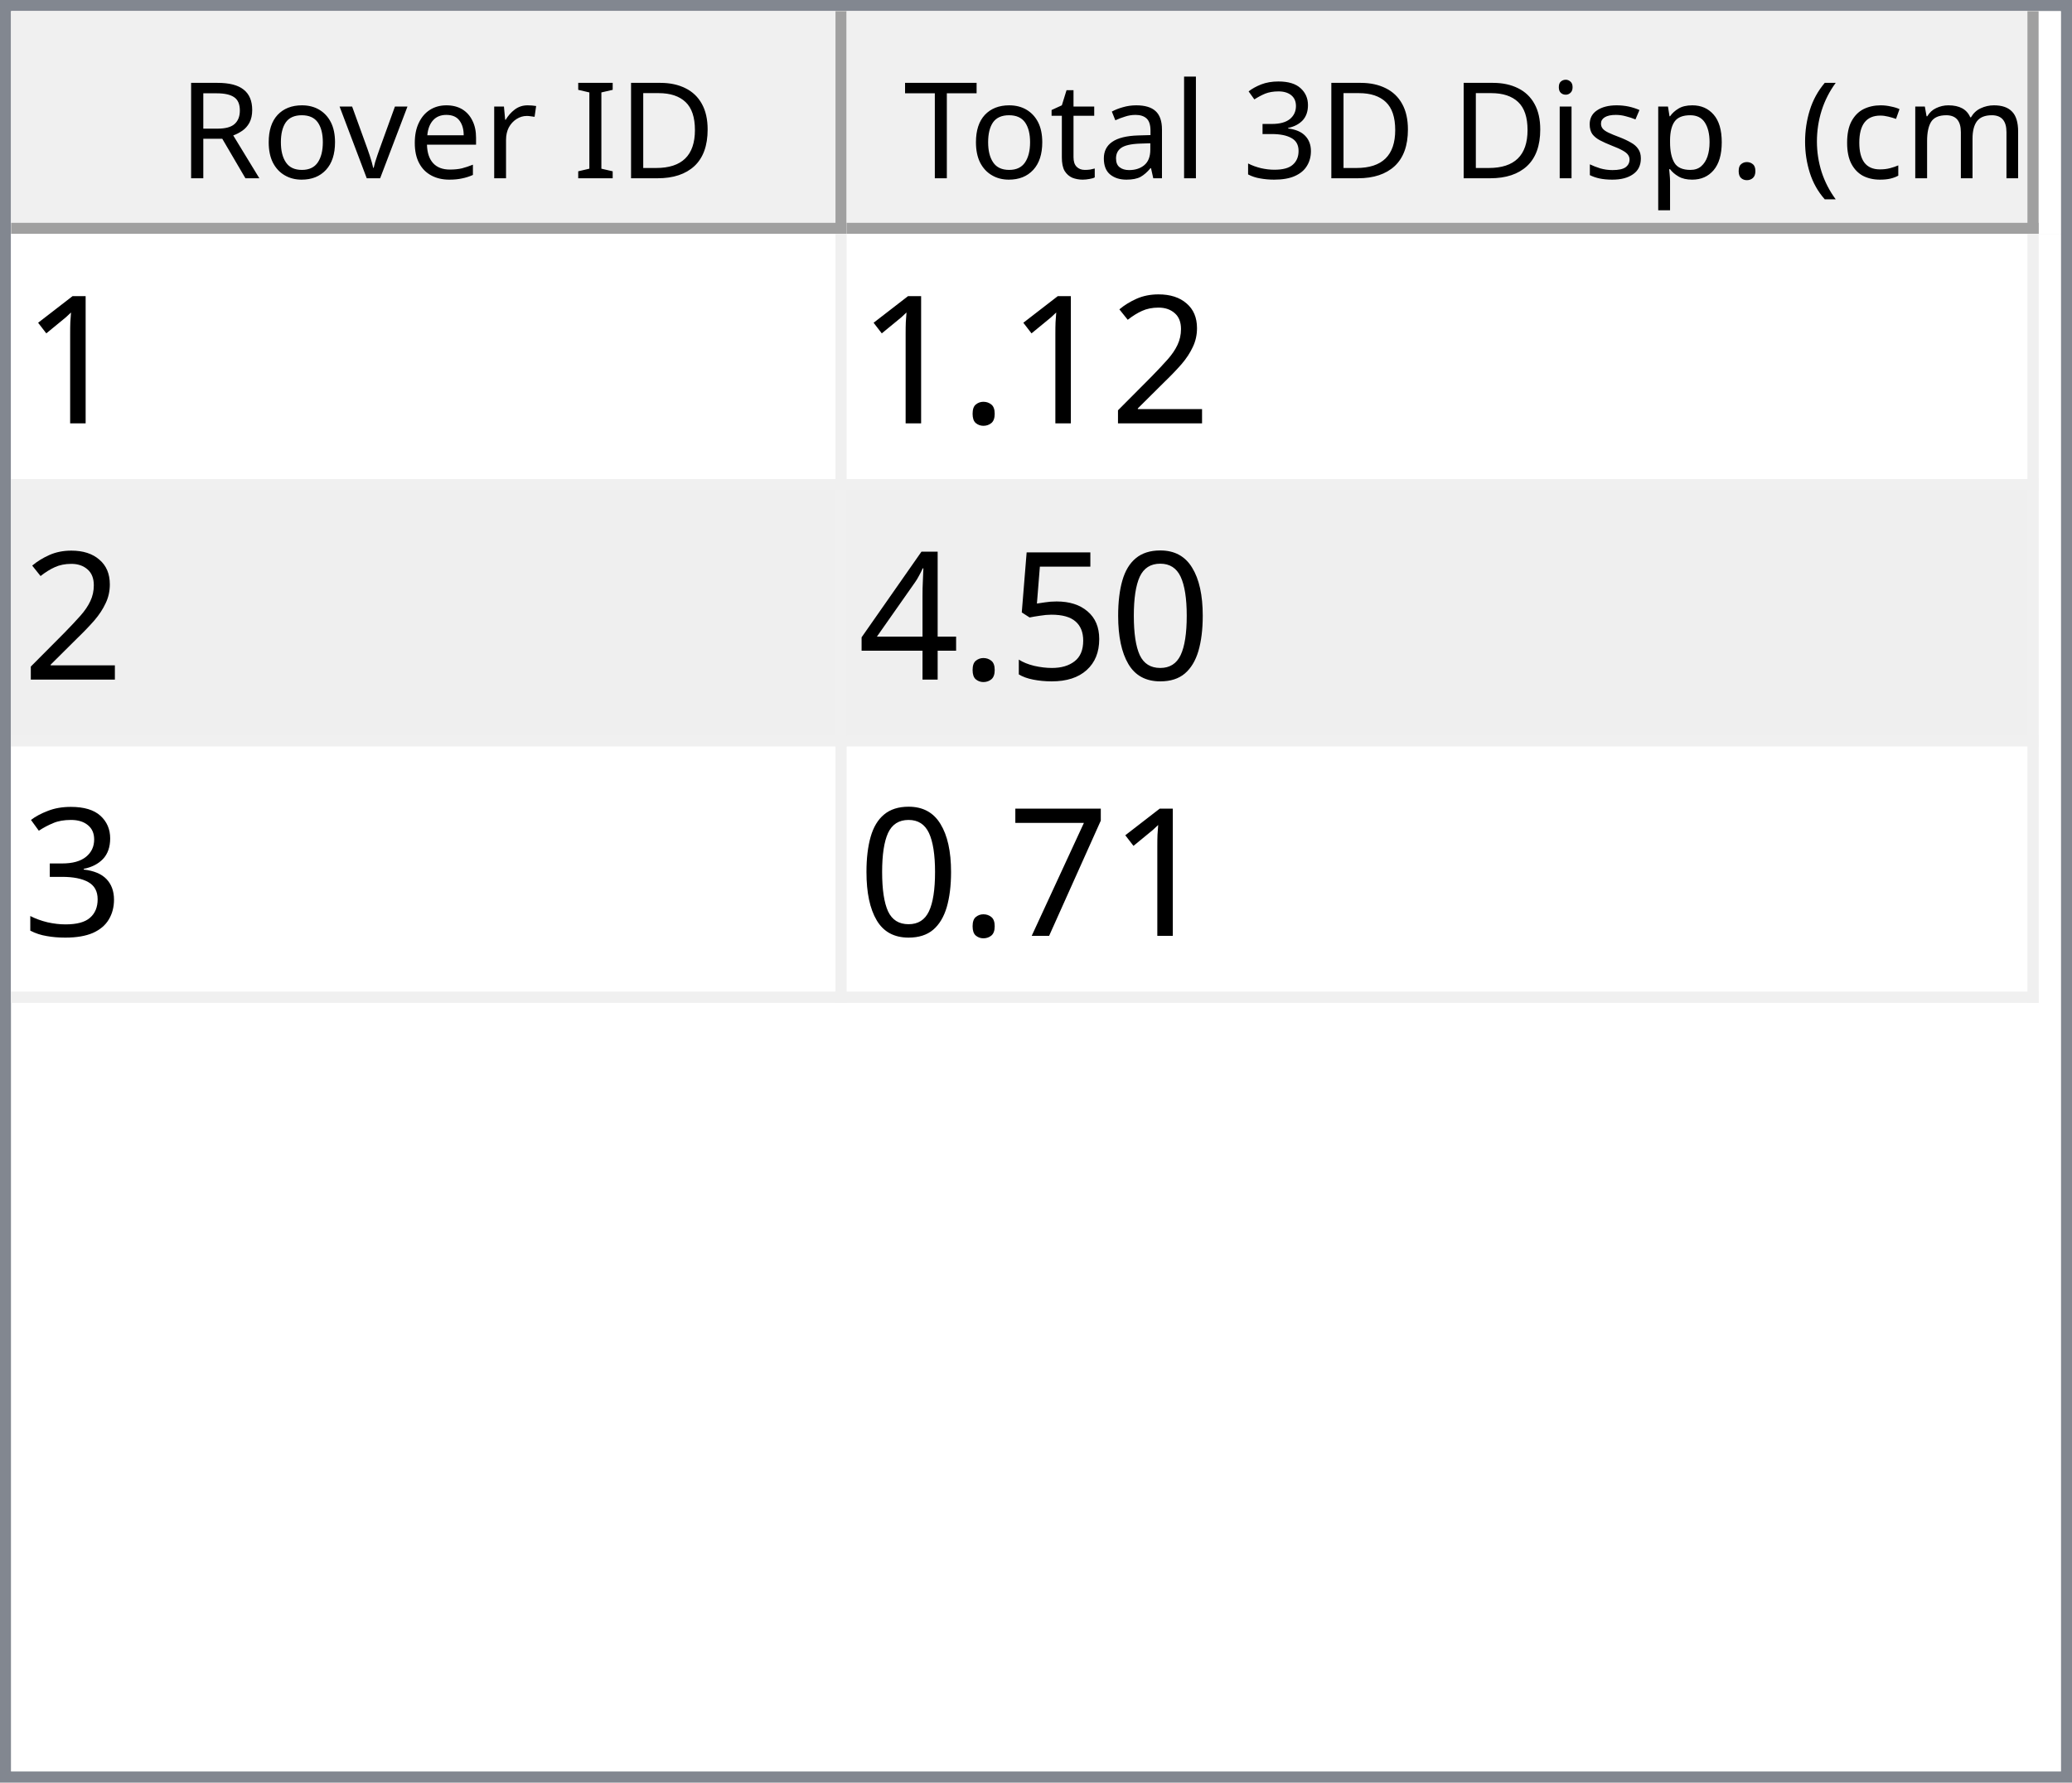
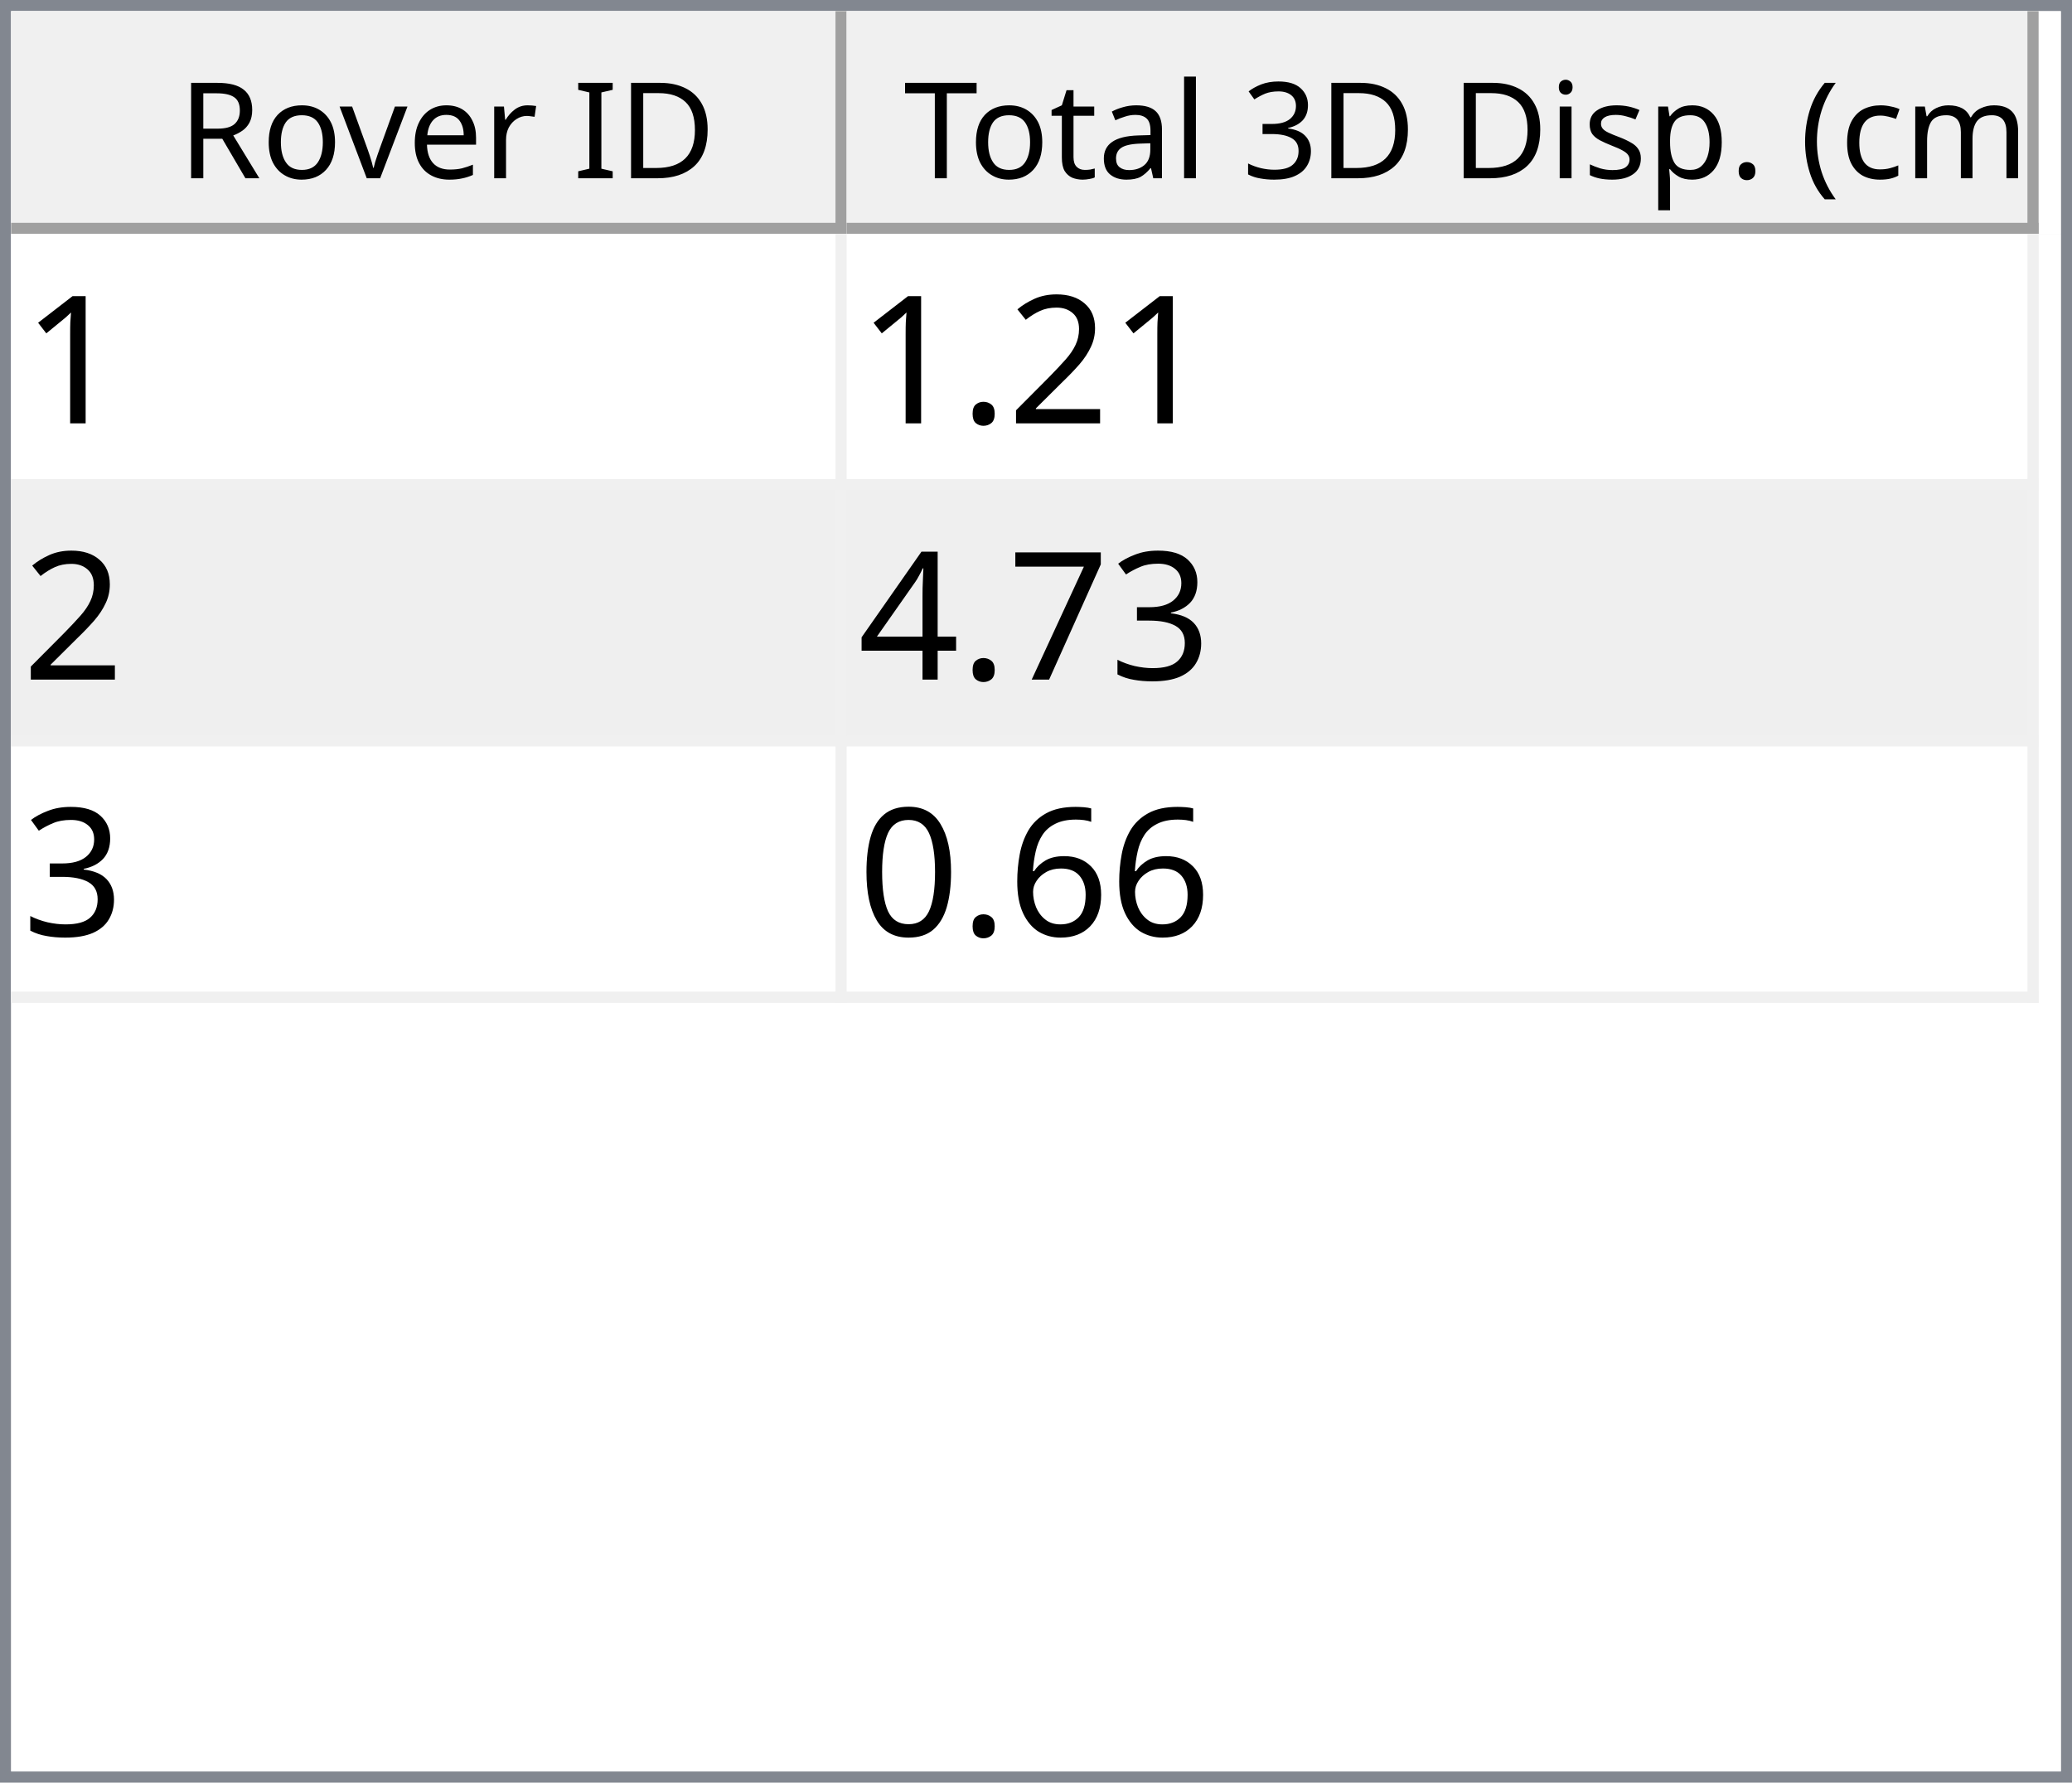
<svg xmlns="http://www.w3.org/2000/svg" style="fill-opacity:1; color-rendering:auto; color-interpolation:auto; text-rendering:auto; stroke:black; stroke-linecap:square; stroke-miterlimit:10; shape-rendering:auto; stroke-opacity:1; fill:black; stroke-dasharray:none; font-weight:normal; stroke-width:1; font-family:'Dialog'; font-style:normal; stroke-linejoin:miter; font-size:12px; stroke-dashoffset:0; image-rendering:auto;" width="186" height="160">
  <defs id="genericDefs" />
  <g>
    <defs id="defs1">
      <clipPath clipPathUnits="userSpaceOnUse" id="clipPath1">
        <path d="M0 0 L186 0 L186 160 L0 160 L0 0 Z" />
      </clipPath>
      <clipPath clipPathUnits="userSpaceOnUse" id="clipPath2">
        <path d="M0 0 L0 160 L186 160 L186 0 Z" />
      </clipPath>
      <clipPath clipPathUnits="userSpaceOnUse" id="clipPath3">
        <path d="M0 0 L0 20 L184 20 L184 0 Z" />
      </clipPath>
      <clipPath clipPathUnits="userSpaceOnUse" id="clipPath4">
        <path d="M0 0 L0 20 L75 20 L75 0 Z" />
      </clipPath>
      <clipPath clipPathUnits="userSpaceOnUse" id="clipPath5">
        <path d="M1 1 L1 19 L74 19 L74 1 Z" />
      </clipPath>
      <clipPath clipPathUnits="userSpaceOnUse" id="clipPath6">
        <path d="M0 0 L0 18 L73 18 L73 0 Z" />
      </clipPath>
      <clipPath clipPathUnits="userSpaceOnUse" id="clipPath7">
        <path d="M-0.5 -0.5 L-0.5 19.5 L74.5 19.5 L74.5 -0.5 Z" />
      </clipPath>
      <clipPath clipPathUnits="userSpaceOnUse" id="clipPath8">
        <path d="M0 0 L0 20 L107 20 L107 0 Z" />
      </clipPath>
      <clipPath clipPathUnits="userSpaceOnUse" id="clipPath9">
        <path d="M1 1 L1 19 L106 19 L106 1 Z" />
      </clipPath>
      <clipPath clipPathUnits="userSpaceOnUse" id="clipPath10">
        <path d="M0 0 L0 18 L105 18 L105 0 Z" />
      </clipPath>
      <clipPath clipPathUnits="userSpaceOnUse" id="clipPath11">
        <path d="M-0.5 -0.5 L-0.5 19.5 L106.5 19.5 L106.5 -0.5 Z" />
      </clipPath>
      <clipPath clipPathUnits="userSpaceOnUse" id="clipPath12">
        <path d="M0 0 L0 138 L184 138 L184 0 Z" />
      </clipPath>
      <clipPath clipPathUnits="userSpaceOnUse" id="clipPath13">
        <path d="M0 0 L0 69 L182 69 L182 0 Z" />
      </clipPath>
      <clipPath clipPathUnits="userSpaceOnUse" id="clipPath14">
        <path d="M-0.5 -0.5 L-0.5 68.5 L181.5 68.5 L181.5 -0.5 Z" />
      </clipPath>
      <clipPath clipPathUnits="userSpaceOnUse" id="clipPath15">
        <path d="M0 0 L0 22 L74 22 L74 0 Z" />
      </clipPath>
      <clipPath clipPathUnits="userSpaceOnUse" id="clipPath16">
        <path d="M0 0 L0 22 L106 22 L106 0 Z" />
      </clipPath>
      <font horiz-adv-x="64.551" id="font1">
        <font-face ascent="107.91" descent="25.098" units-per-em="100" style="font-style:normal; font-family:Segoe UI; font-weight:normal;" />
        <missing-glyph horiz-adv-x="64.551" d="M8.109 0 L8.109 68.266 L56.453 68.266 L56.453 0 L8.109 0 ZM15.328 7.234 L49.219 7.234 L49.219 61.031 L15.328 61.031 L15.328 7.234 Z" />
        <glyph unicode="D" horiz-adv-x="70.117" d="M9.188 0 L9.188 70.016 L28.516 70.016 Q65.531 70.016 65.531 35.891 Q65.531 19.672 55.25 9.836 Q44.969 0 27.734 0 L9.188 0 ZM17.391 62.594 L17.391 7.422 L27.828 7.422 Q41.609 7.422 49.273 14.797 Q56.938 22.172 56.938 35.688 Q56.938 62.594 28.328 62.594 L17.391 62.594 Z" />
        <glyph unicode="I" horiz-adv-x="26.611" d="M17.391 0 L9.188 0 L9.188 70.016 L17.391 70.016 L17.391 0 Z" />
        <glyph unicode=" " horiz-adv-x="27.393" d="" />
        <glyph unicode="r" horiz-adv-x="34.766" d="M34.188 41.891 Q32.078 43.5 28.125 43.5 Q23 43.5 19.555 38.672 Q16.109 33.844 16.109 25.484 L16.109 0 L8.109 0 L8.109 50 L16.109 50 L16.109 39.703 L16.312 39.703 Q18.016 44.969 21.531 47.922 Q25.047 50.875 29.391 50.875 Q32.516 50.875 34.188 50.203 L34.188 41.891 Z" />
        <glyph unicode="e" horiz-adv-x="52.295" d="M48.297 23 L12.984 23 Q13.188 14.656 17.484 10.109 Q21.781 5.562 29.297 5.562 Q37.75 5.562 44.828 11.141 L44.828 3.609 Q38.234 -1.172 27.391 -1.172 Q16.797 -1.172 10.742 5.641 Q4.688 12.453 4.688 24.812 Q4.688 36.469 11.305 43.82 Q17.922 51.172 27.734 51.172 Q37.547 51.172 42.922 44.828 Q48.297 38.484 48.297 27.203 L48.297 23 ZM40.094 29.781 Q40.047 36.719 36.75 40.578 Q33.453 44.438 27.594 44.438 Q21.922 44.438 17.969 40.383 Q14.016 36.328 13.094 29.781 L40.094 29.781 Z" />
        <glyph unicode="v" horiz-adv-x="47.9" d="M47.406 50 L27.484 0 L19.625 0 L0.688 50 L9.469 50 L22.172 13.672 Q23.578 9.672 23.922 6.688 L24.125 6.688 Q24.609 10.453 25.688 13.484 L38.969 50 L47.406 50 Z" />
        <glyph unicode="o" horiz-adv-x="58.594" d="M29 -1.172 Q17.922 -1.172 11.305 5.836 Q4.688 12.844 4.688 24.422 Q4.688 37.016 11.57 44.094 Q18.453 51.172 30.172 51.172 Q41.359 51.172 47.633 44.289 Q53.906 37.406 53.906 25.203 Q53.906 13.234 47.141 6.031 Q40.375 -1.172 29 -1.172 ZM29.594 44.438 Q21.875 44.438 17.383 39.188 Q12.891 33.938 12.891 24.703 Q12.891 15.828 17.43 10.695 Q21.969 5.562 29.594 5.562 Q37.359 5.562 41.531 10.594 Q45.703 15.625 45.703 24.906 Q45.703 34.281 41.531 39.359 Q37.359 44.438 29.594 44.438 Z" />
        <glyph unicode="R" horiz-adv-x="59.814" d="M59.375 0 L49.609 0 L37.891 19.625 Q36.281 22.359 34.766 24.289 Q33.25 26.219 31.664 27.438 Q30.078 28.656 28.25 29.219 Q26.422 29.781 24.125 29.781 L17.391 29.781 L17.391 0 L9.188 0 L9.188 70.016 L30.078 70.016 Q34.672 70.016 38.555 68.867 Q42.438 67.719 45.289 65.375 Q48.141 63.031 49.758 59.547 Q51.375 56.062 51.375 51.375 Q51.375 47.703 50.273 44.656 Q49.172 41.609 47.148 39.211 Q45.125 36.812 42.266 35.133 Q39.406 33.453 35.844 32.516 L35.844 32.328 Q37.594 31.547 38.891 30.547 Q40.188 29.547 41.359 28.18 Q42.531 26.812 43.68 25.078 Q44.828 23.344 46.234 21.047 L59.375 0 ZM17.391 62.594 L17.391 37.203 L28.516 37.203 Q31.594 37.203 34.203 38.133 Q36.812 39.062 38.719 40.797 Q40.625 42.531 41.703 45.047 Q42.781 47.562 42.781 50.688 Q42.781 56.297 39.141 59.445 Q35.5 62.594 28.609 62.594 L17.391 62.594 Z" />
        <glyph unicode=")" horiz-adv-x="30.176" d="M8.297 -15.922 L1.172 -15.922 Q16.406 2.344 16.406 26.812 Q16.406 51.469 1.078 70.016 L8.297 70.016 Q23.531 52.156 23.531 26.703 Q23.531 1.375 8.297 -15.922 Z" />
        <glyph unicode="m" horiz-adv-x="86.133" d="M79.109 0 L71.094 0 L71.094 28.719 Q71.094 37.016 68.531 40.727 Q65.969 44.438 59.906 44.438 Q54.781 44.438 51.195 39.75 Q47.609 35.062 47.609 28.516 L47.609 0 L39.594 0 L39.594 29.688 Q39.594 44.438 28.219 44.438 Q22.953 44.438 19.531 40.016 Q16.109 35.594 16.109 28.516 L16.109 0 L8.109 0 L8.109 50 L16.109 50 L16.109 42.094 L16.312 42.094 Q21.625 51.172 31.844 51.172 Q36.969 51.172 40.773 48.312 Q44.578 45.453 46 40.828 Q51.562 51.172 62.594 51.172 Q79.109 51.172 79.109 30.812 L79.109 0 Z" />
        <glyph unicode="c" horiz-adv-x="46.191" d="M42.188 2.297 Q36.422 -1.172 28.516 -1.172 Q17.828 -1.172 11.258 5.789 Q4.688 12.75 4.688 23.828 Q4.688 36.188 11.766 43.68 Q18.844 51.172 30.672 51.172 Q37.25 51.172 42.281 48.734 L42.281 40.531 Q36.719 44.438 30.375 44.438 Q22.703 44.438 17.797 38.945 Q12.891 33.453 12.891 24.516 Q12.891 15.719 17.508 10.641 Q22.125 5.562 29.891 5.562 Q36.422 5.562 42.188 9.906 L42.188 2.297 Z" />
        <glyph unicode="(" horiz-adv-x="30.176" d="M29.109 -15.922 L21.969 -15.922 Q6.844 1.375 6.844 26.703 Q6.844 52.156 21.969 70.016 L29.203 70.016 Q13.875 51.469 13.875 26.812 Q13.875 2.344 29.109 -15.922 Z" />
        <glyph unicode="." horiz-adv-x="21.68" d="M10.891 -1.078 Q8.641 -1.078 7.055 0.539 Q5.469 2.156 5.469 4.391 Q5.469 6.641 7.055 8.273 Q8.641 9.906 10.891 9.906 Q13.188 9.906 14.797 8.273 Q16.406 6.641 16.406 4.391 Q16.406 2.156 14.797 0.539 Q13.188 -1.078 10.891 -1.078 Z" />
        <glyph unicode="p" horiz-adv-x="58.789" d="M16.312 7.234 L16.109 7.234 L16.109 -23 L8.109 -23 L8.109 50 L16.109 50 L16.109 41.219 L16.312 41.219 Q22.219 51.172 33.594 51.172 Q43.266 51.172 48.688 44.461 Q54.109 37.75 54.109 26.469 Q54.109 13.922 48 6.375 Q41.891 -1.172 31.297 -1.172 Q21.578 -1.172 16.312 7.234 ZM16.109 27.391 L16.109 20.406 Q16.109 14.203 20.141 9.883 Q24.172 5.562 30.375 5.562 Q37.641 5.562 41.773 11.133 Q45.906 16.703 45.906 26.609 Q45.906 34.969 42.047 39.703 Q38.188 44.438 31.594 44.438 Q24.609 44.438 20.359 39.578 Q16.109 34.719 16.109 27.391 Z" />
        <glyph unicode="s" horiz-adv-x="42.432" d="M5.078 1.812 L5.078 10.406 Q11.625 5.562 19.484 5.562 Q30.031 5.562 30.031 12.594 Q30.031 14.594 29.125 15.992 Q28.219 17.391 26.68 18.461 Q25.141 19.531 23.07 20.383 Q21 21.234 18.609 22.172 Q15.281 23.484 12.766 24.828 Q10.25 26.172 8.57 27.859 Q6.891 29.547 6.031 31.695 Q5.172 33.844 5.172 36.719 Q5.172 40.234 6.789 42.945 Q8.406 45.656 11.086 47.484 Q13.766 49.312 17.211 50.242 Q20.656 51.172 24.312 51.172 Q30.812 51.172 35.938 48.922 L35.938 40.828 Q30.422 44.438 23.25 44.438 Q21 44.438 19.195 43.922 Q17.391 43.406 16.094 42.477 Q14.797 41.547 14.086 40.258 Q13.375 38.969 13.375 37.406 Q13.375 35.453 14.086 34.133 Q14.797 32.812 16.164 31.789 Q17.531 30.766 19.484 29.938 Q21.438 29.109 23.922 28.125 Q27.25 26.859 29.883 25.516 Q32.516 24.172 34.375 22.484 Q36.234 20.797 37.234 18.602 Q38.234 16.406 38.234 13.375 Q38.234 9.672 36.602 6.938 Q34.969 4.203 32.234 2.398 Q29.5 0.594 25.93 -0.289 Q22.359 -1.172 18.453 -1.172 Q10.75 -1.172 5.078 1.812 Z" />
        <glyph unicode="i" horiz-adv-x="24.219" d="M12.203 62.703 Q10.062 62.703 8.547 64.164 Q7.031 65.625 7.031 67.875 Q7.031 70.125 8.547 71.609 Q10.062 73.094 12.203 73.094 Q14.406 73.094 15.945 71.609 Q17.484 70.125 17.484 67.875 Q17.484 65.719 15.945 64.211 Q14.406 62.703 12.203 62.703 ZM16.109 0 L8.109 0 L8.109 50 L16.109 50 L16.109 0 Z" />
        <glyph unicode="3" horiz-adv-x="53.906" d="M46.531 19.828 Q46.531 15.094 44.75 11.211 Q42.969 7.328 39.719 4.57 Q36.469 1.812 31.93 0.297 Q27.391 -1.219 21.922 -1.219 Q11.922 -1.219 6 2.594 L6 11.188 Q13.094 5.609 22.219 5.609 Q25.875 5.609 28.828 6.539 Q31.781 7.469 33.906 9.227 Q36.031 10.984 37.18 13.477 Q38.328 15.969 38.328 19.094 Q38.328 32.812 18.797 32.812 L12.984 32.812 L12.984 39.594 L18.5 39.594 Q35.797 39.594 35.797 52.484 Q35.797 64.406 22.609 64.406 Q15.188 64.406 8.688 59.422 L8.688 67.188 Q15.375 71.188 24.609 71.188 Q29 71.188 32.57 69.969 Q36.141 68.75 38.68 66.555 Q41.219 64.359 42.609 61.281 Q44 58.203 44 54.5 Q44 40.672 30.031 36.719 L30.031 36.531 Q33.594 36.141 36.625 34.797 Q39.656 33.453 41.852 31.305 Q44.047 29.156 45.289 26.25 Q46.531 23.344 46.531 19.828 Z" />
        <glyph unicode="l" horiz-adv-x="24.219" d="M16.109 0 L8.109 0 L8.109 74.031 L16.109 74.031 L16.109 0 Z" />
        <glyph unicode="a" horiz-adv-x="50.879" d="M43.891 0 L35.891 0 L35.891 7.812 L35.688 7.812 Q30.469 -1.172 20.312 -1.172 Q12.844 -1.172 8.617 2.781 Q4.391 6.734 4.391 13.281 Q4.391 27.297 20.906 29.594 L35.891 31.688 Q35.891 44.438 25.594 44.438 Q16.547 44.438 9.281 38.281 L9.281 46.484 Q16.656 51.172 26.266 51.172 Q43.891 51.172 43.891 32.516 L43.891 0 ZM35.891 25.297 L23.828 23.641 Q18.266 22.859 15.43 20.875 Q12.594 18.891 12.594 13.875 Q12.594 10.203 15.211 7.883 Q17.828 5.562 22.172 5.562 Q28.125 5.562 32.008 9.742 Q35.891 13.922 35.891 20.312 L35.891 25.297 Z" />
        <glyph unicode="t" horiz-adv-x="33.887" d="M31.297 0.484 Q28.469 -1.078 23.828 -1.078 Q10.688 -1.078 10.688 13.578 L10.688 43.172 L2.094 43.172 L2.094 50 L10.688 50 L10.688 62.203 L18.703 64.797 L18.703 50 L31.297 50 L31.297 43.172 L18.703 43.172 L18.703 14.984 Q18.703 9.969 20.414 7.82 Q22.125 5.672 26.078 5.672 Q29.109 5.672 31.297 7.328 L31.297 0.484 Z" />
        <glyph unicode="T" horiz-adv-x="52.393" d="M50.594 62.594 L30.375 62.594 L30.375 0 L22.172 0 L22.172 62.594 L2 62.594 L2 70.016 L50.594 70.016 L50.594 62.594 Z" />
      </font>
      <font horiz-adv-x="75.0" id="font2">
        <font-face ascent="100.537" descent="21.973" units-per-em="100" style="font-style:normal; font-family:sans-serif; font-weight:normal;" />
        <missing-glyph horiz-adv-x="75.0" d="M12.5 0 L12.5 62.5 L62.5 62.5 L62.5 0 L12.5 0 ZM14.062 1.562 L60.938 1.562 L60.938 60.938 L14.062 60.938 L14.062 1.562 Z" />
        <glyph unicode="1" horiz-adv-x="55.615" d="M37.25 0 L28.469 0 L28.469 56 Q25.297 52.984 20.141 49.953 Q14.984 46.922 10.891 45.406 L10.891 53.906 Q18.266 57.375 23.781 62.305 Q29.297 67.234 31.594 71.875 L37.25 71.875 L37.25 0 Z" />
        <glyph unicode="2" horiz-adv-x="55.615" d="M50.344 8.453 L50.344 0 L3.031 0 Q2.938 3.172 4.047 6.109 Q5.859 10.938 9.836 15.625 Q13.812 20.312 21.344 26.469 Q33.016 36.031 37.117 41.625 Q41.219 47.219 41.219 52.203 Q41.219 57.422 37.477 61.008 Q33.734 64.594 27.734 64.594 Q21.391 64.594 17.578 60.789 Q13.766 56.984 13.719 50.25 L4.688 51.172 Q5.609 61.281 11.664 66.578 Q17.719 71.875 27.938 71.875 Q38.234 71.875 44.242 66.164 Q50.25 60.453 50.25 52 Q50.25 47.703 48.492 43.555 Q46.734 39.406 42.656 34.812 Q38.578 30.219 29.109 22.219 Q21.188 15.578 18.945 13.211 Q16.703 10.844 15.234 8.453 L50.344 8.453 Z" />
        <glyph unicode="." horiz-adv-x="27.783" d="M9.078 0 L9.078 10.016 L19.094 10.016 L19.094 0 L9.078 0 Z" />
-         <glyph unicode="0" horiz-adv-x="55.615" d="M4.156 35.297 Q4.156 48 6.766 55.742 Q9.375 63.484 14.523 67.68 Q19.672 71.875 27.484 71.875 Q33.25 71.875 37.594 69.555 Q41.938 67.234 44.773 62.867 Q47.609 58.5 49.219 52.227 Q50.828 45.953 50.828 35.297 Q50.828 22.703 48.242 14.969 Q45.656 7.234 40.508 3.008 Q35.359 -1.219 27.484 -1.219 Q17.141 -1.219 11.234 6.203 Q4.156 15.141 4.156 35.297 ZM13.188 35.297 Q13.188 17.672 17.312 11.836 Q21.438 6 27.484 6 Q33.547 6 37.672 11.859 Q41.797 17.719 41.797 35.297 Q41.797 52.984 37.672 58.789 Q33.547 64.594 27.391 64.594 Q21.344 64.594 17.719 59.469 Q13.188 52.938 13.188 35.297 Z" />
-         <glyph unicode="5" horiz-adv-x="55.615" d="M4.156 18.75 L13.375 19.531 Q14.406 12.797 18.141 9.398 Q21.875 6 27.156 6 Q33.5 6 37.891 10.789 Q42.281 15.578 42.281 23.484 Q42.281 31 38.062 35.352 Q33.844 39.703 27 39.703 Q22.75 39.703 19.336 37.773 Q15.922 35.844 13.969 32.766 L5.719 33.844 L12.641 70.609 L48.25 70.609 L48.25 62.203 L19.672 62.203 L15.828 42.969 Q22.266 47.469 29.344 47.469 Q38.719 47.469 45.164 40.969 Q51.609 34.469 51.609 24.266 Q51.609 14.547 45.953 7.469 Q39.062 -1.219 27.156 -1.219 Q17.391 -1.219 11.211 4.25 Q5.031 9.719 4.156 18.75 Z" />
-         <glyph unicode="4" horiz-adv-x="55.615" d="M32.328 0 L32.328 17.141 L1.266 17.141 L1.266 25.203 L33.938 71.578 L41.109 71.578 L41.109 25.203 L50.781 25.203 L50.781 17.141 L41.109 17.141 L41.109 0 L32.328 0 ZM32.328 25.203 L32.328 57.469 L9.906 25.203 L32.328 25.203 Z" />
        <glyph unicode="3" horiz-adv-x="55.615" d="M4.203 18.891 L12.984 20.062 Q14.5 12.594 18.141 9.297 Q21.781 6 27 6 Q33.203 6 37.477 10.297 Q41.75 14.594 41.75 20.953 Q41.75 27 37.797 30.93 Q33.844 34.859 27.734 34.859 Q25.25 34.859 21.531 33.891 L22.516 41.609 Q23.391 41.5 23.922 41.5 Q29.547 41.5 34.039 44.43 Q38.531 47.359 38.531 53.469 Q38.531 58.297 35.258 61.477 Q31.984 64.656 26.812 64.656 Q21.688 64.656 18.266 61.43 Q14.844 58.203 13.875 51.766 L5.078 53.328 Q6.688 62.156 12.398 67.016 Q18.109 71.875 26.609 71.875 Q32.469 71.875 37.398 69.359 Q42.328 66.844 44.945 62.5 Q47.562 58.156 47.562 53.266 Q47.562 48.641 45.07 44.828 Q42.578 41.016 37.703 38.766 Q44.047 37.312 47.562 32.695 Q51.078 28.078 51.078 21.141 Q51.078 11.766 44.242 5.25 Q37.406 -1.266 26.953 -1.266 Q17.531 -1.266 11.305 4.352 Q5.078 9.969 4.203 18.891 Z" />
        <glyph unicode="7" horiz-adv-x="55.615" d="M4.734 62.203 L4.734 70.656 L51.078 70.656 L51.078 63.812 Q44.234 56.547 37.523 44.484 Q30.812 32.422 27.156 19.672 Q24.516 10.688 23.781 0 L14.75 0 Q14.891 8.453 18.062 20.414 Q21.234 32.375 27.172 43.484 Q33.109 54.594 39.797 62.203 L4.734 62.203 Z" />
+         <glyph unicode="4" horiz-adv-x="55.615" d="M32.328 0 L32.328 17.141 L1.266 17.141 L1.266 25.203 L33.938 71.578 L41.109 71.578 L41.109 25.203 L50.781 25.203 L50.781 17.141 L41.109 17.141 L41.109 0 L32.328 0 ZM32.328 25.203 L32.328 57.469 L9.906 25.203 L32.328 25.203 Z" />
+         <glyph unicode="6" horiz-adv-x="55.615" d="M49.75 54.047 L41.016 53.375 Q39.844 58.547 37.703 60.891 Q34.125 64.656 28.906 64.656 Q24.703 64.656 21.531 62.312 Q17.391 59.281 14.992 53.469 Q12.594 47.656 12.5 36.922 Q15.672 41.75 20.266 44.094 Q24.859 46.438 29.891 46.438 Q38.672 46.438 44.852 39.969 Q51.031 33.5 51.031 23.25 Q51.031 16.5 48.125 10.719 Q45.219 4.938 40.141 1.859 Q35.062 -1.219 28.609 -1.219 Q17.625 -1.219 10.695 6.859 Q3.766 14.938 3.766 33.5 Q3.766 54.25 11.422 63.672 Q18.109 71.875 29.438 71.875 Q37.891 71.875 43.289 67.141 Q48.688 62.406 49.75 54.047 ZM13.875 23.188 Q13.875 18.656 15.797 14.508 Q17.719 10.359 21.188 8.18 Q24.656 6 28.469 6 Q34.031 6 38.039 10.492 Q42.047 14.984 42.047 22.703 Q42.047 30.125 38.086 34.398 Q34.125 38.672 28.125 38.672 Q22.172 38.672 18.023 34.398 Q13.875 30.125 13.875 23.188 Z" />
+         <glyph unicode="0" horiz-adv-x="55.615" d="M4.156 35.297 Q4.156 48 6.766 55.742 Q9.375 63.484 14.523 67.68 Q19.672 71.875 27.484 71.875 Q33.25 71.875 37.594 69.555 Q41.938 67.234 44.773 62.867 Q47.609 58.5 49.219 52.227 Q50.828 45.953 50.828 35.297 Q50.828 22.703 48.242 14.969 Q45.656 7.234 40.508 3.008 Q35.359 -1.219 27.484 -1.219 Q17.141 -1.219 11.234 6.203 Q4.156 15.141 4.156 35.297 ZM13.188 35.297 Q13.188 17.672 17.312 11.836 Q21.438 6 27.484 6 Q33.547 6 37.672 11.859 Q41.797 17.719 41.797 35.297 Q41.797 52.984 37.672 58.789 Q33.547 64.594 27.391 64.594 Q21.344 64.594 17.719 59.469 Q13.188 52.938 13.188 35.297 Z" />
      </font>
    </defs>
    <g style="fill:white; stroke:white;">
      <rect x="0" y="0" width="186" style="clip-path:url(#clipPath1); stroke:none;" height="160" />
    </g>
    <g style="fill:white; text-rendering:optimizeSpeed; color-rendering:optimizeSpeed; image-rendering:optimizeSpeed; shape-rendering:crispEdges; stroke:white; color-interpolation:sRGB;">
      <rect x="0" width="186" height="160" y="0" style="stroke:none;" />
      <path style="stroke:none;" d="M0 160 L186 160 L186 0 L0 0 Z" />
    </g>
    <g style="fill:rgb(240,240,240); font-family:'Segoe UI'; stroke:rgb(240,240,240);">
      <rect x="0" y="0" width="186" style="clip-path:url(#clipPath2); stroke:none;" height="160" />
    </g>
    <g style="fill:rgb(130,135,144); font-family:'Segoe UI'; stroke:rgb(130,135,144);">
      <path d="M0 0 L186 0 L186 160 L0 160 L0 0 ZM1 1 L185 1 L185 159 L1 159 L1 1 Z" style="fill-rule:evenodd; clip-path:url(#clipPath2); stroke:none;" />
    </g>
    <g style="fill:white; font-family:'Segoe UI'; stroke:white;" transform="translate(1,1)">
      <rect x="0" y="0" width="184" style="clip-path:url(#clipPath3); stroke:none;" height="20" />
    </g>
    <g style="fill:rgb(240,240,240); font-family:'Segoe UI'; stroke:rgb(240,240,240);" transform="translate(1,1)">
      <rect x="0" y="0" width="75" style="clip-path:url(#clipPath4); stroke:none;" height="20" />
    </g>
    <g style="font-family:'Segoe UI';" transform="translate(2,2)">
      <text x="14" xml:space="preserve" y="14" style="clip-path:url(#clipPath6); stroke:none;">Rover ID</text>
    </g>
    <g style="fill:rgb(160,160,160); font-family:'Segoe UI'; stroke:rgb(160,160,160); stroke-linejoin:bevel;" transform="translate(1.5,1.5)">
      <line x1="74" x2="74" y1="0" style="fill:none; clip-path:url(#clipPath7);" y2="19" />
    </g>
    <g style="fill:rgb(160,160,160); font-family:'Segoe UI'; stroke:rgb(160,160,160); stroke-linejoin:bevel;" transform="matrix(1,0,0,1,1,1) translate(0.5,0.5)">
      <line x1="0" x2="74" y1="19" style="fill:none; clip-path:url(#clipPath7);" y2="19" />
    </g>
    <g style="fill:rgb(240,240,240); font-family:'Segoe UI'; stroke:rgb(240,240,240);" transform="translate(76,1)">
      <rect x="0" y="0" width="107" style="clip-path:url(#clipPath8); stroke:none;" height="20" />
    </g>
    <g style="font-family:'Segoe UI';" transform="translate(77,2)">
      <text x="1" xml:space="preserve" y="14" style="clip-path:url(#clipPath10); stroke:none;"> Total 3D Disp. (cm)</text>
    </g>
    <g style="fill:rgb(160,160,160); font-family:'Segoe UI'; stroke:rgb(160,160,160); stroke-linejoin:bevel;" transform="translate(76.5,1.5)">
      <line x1="106" x2="106" y1="0" style="fill:none; clip-path:url(#clipPath11);" y2="19" />
    </g>
    <g style="fill:rgb(160,160,160); font-family:'Segoe UI'; stroke:rgb(160,160,160); stroke-linejoin:bevel;" transform="matrix(1,0,0,1,76,1) translate(0.5,0.5)">
      <line x1="0" x2="106" y1="19" style="fill:none; clip-path:url(#clipPath11);" y2="19" />
    </g>
    <g style="fill:white; font-family:'Segoe UI'; stroke:white;" transform="translate(1,21)">
      <rect x="0" y="0" width="184" style="clip-path:url(#clipPath12); stroke:none;" height="138" />
    </g>
    <g style="fill:rgb(240,240,240); font-size:16px; font-family:sans-serif; stroke:rgb(240,240,240);" transform="translate(1,21)">
      <rect x="0" y="0" width="182" style="clip-path:url(#clipPath13); stroke:none;" height="69" />
      <line transform="translate(0.5,0.5)" x1="0" x2="181" y1="22" style="clip-path:url(#clipPath14); fill:none; stroke-linejoin:bevel;" y2="22" />
    </g>
    <g transform="matrix(1,0,0,1,1,21) translate(0.5,0.5)" style="fill:rgb(240,240,240); font-size:16px; font-family:sans-serif; stroke:rgb(240,240,240); stroke-linejoin:bevel;">
      <line x1="0" x2="181" y1="45" style="fill:none; clip-path:url(#clipPath14);" y2="45" />
    </g>
    <g transform="matrix(1,0,0,1,1,21) translate(0.5,0.5)" style="fill:rgb(240,240,240); font-size:16px; font-family:sans-serif; stroke:rgb(240,240,240); stroke-linejoin:bevel;">
      <line x1="0" x2="181" y1="68" style="fill:none; clip-path:url(#clipPath14);" y2="68" />
    </g>
    <g transform="matrix(1,0,0,1,1,21) translate(0.5,0.5)" style="fill:rgb(240,240,240); font-size:16px; font-family:sans-serif; stroke:rgb(240,240,240); stroke-linejoin:bevel;">
      <line x1="74" x2="74" y1="0" style="fill:none; clip-path:url(#clipPath14);" y2="68" />
    </g>
    <g transform="matrix(1,0,0,1,1,21) translate(0.5,0.5)" style="fill:rgb(240,240,240); font-size:16px; font-family:sans-serif; stroke:rgb(240,240,240); stroke-linejoin:bevel;">
      <line x1="181" x2="181" y1="0" style="fill:none; clip-path:url(#clipPath14);" y2="68" />
    </g>
    <g style="fill:white; font-size:16px; font-family:sans-serif; stroke:white;" transform="matrix(1,0,0,1,1,21)">
      <rect x="0" y="0" width="74" style="clip-path:url(#clipPath15); stroke:none;" height="22" />
      <text x="1" y="17" style="fill:black; clip-path:url(#clipPath15); stroke:none;" xml:space="preserve">1</text>
    </g>
    <g style="fill:white; font-size:16px; font-family:sans-serif; stroke:white;" transform="matrix(1,0,0,1,1,21) translate(75,0)">
      <rect x="0" y="0" width="106" style="clip-path:url(#clipPath16); stroke:none;" height="22" />
-       <text x="1" y="17" style="fill:black; clip-path:url(#clipPath16); stroke:none;" xml:space="preserve">1.12</text>
+       <text x="1" y="17" style="fill:black; clip-path:url(#clipPath16); stroke:none;" xml:space="preserve">1.21</text>
    </g>
    <g style="fill:rgb(239,239,239); font-size:16px; font-family:sans-serif; stroke:rgb(239,239,239);" transform="matrix(1,0,0,1,1,21) translate(0,23)">
      <rect x="0" y="0" width="74" style="clip-path:url(#clipPath15); stroke:none;" height="22" />
      <text x="1" y="17" style="fill:black; clip-path:url(#clipPath15); stroke:none;" xml:space="preserve">2</text>
    </g>
    <g style="fill:rgb(239,239,239); font-size:16px; font-family:sans-serif; stroke:rgb(239,239,239);" transform="matrix(1,0,0,1,1,21) translate(75,23)">
      <rect x="0" y="0" width="106" style="clip-path:url(#clipPath16); stroke:none;" height="22" />
-       <text x="1" y="17" style="fill:black; clip-path:url(#clipPath16); stroke:none;" xml:space="preserve">4.50</text>
+       <text x="1" y="17" style="fill:black; clip-path:url(#clipPath16); stroke:none;" xml:space="preserve">4.73</text>
    </g>
    <g style="fill:white; font-size:16px; font-family:sans-serif; stroke:white;" transform="matrix(1,0,0,1,1,21) translate(0,46)">
      <rect x="0" y="0" width="74" style="clip-path:url(#clipPath15); stroke:none;" height="22" />
      <text x="1" y="17" style="fill:black; clip-path:url(#clipPath15); stroke:none;" xml:space="preserve">3</text>
    </g>
    <g style="fill:white; font-size:16px; font-family:sans-serif; stroke:white;" transform="matrix(1,0,0,1,1,21) translate(75,46)">
      <rect x="0" y="0" width="106" style="clip-path:url(#clipPath16); stroke:none;" height="22" />
-       <text x="1" y="17" style="fill:black; clip-path:url(#clipPath16); stroke:none;" xml:space="preserve">0.71</text>
+       <text x="1" y="17" style="fill:black; clip-path:url(#clipPath16); stroke:none;" xml:space="preserve">0.66</text>
    </g>
  </g>
</svg>
